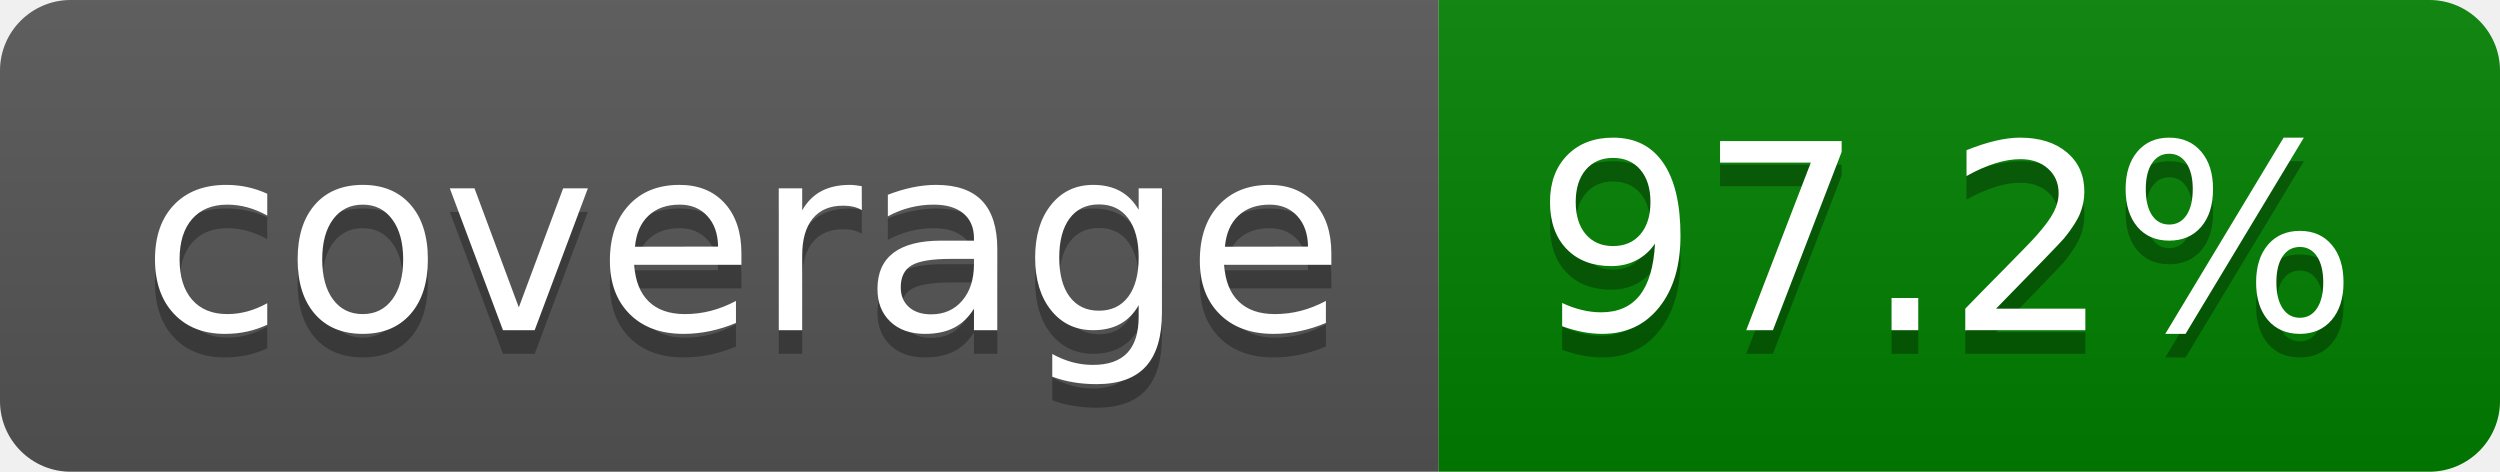
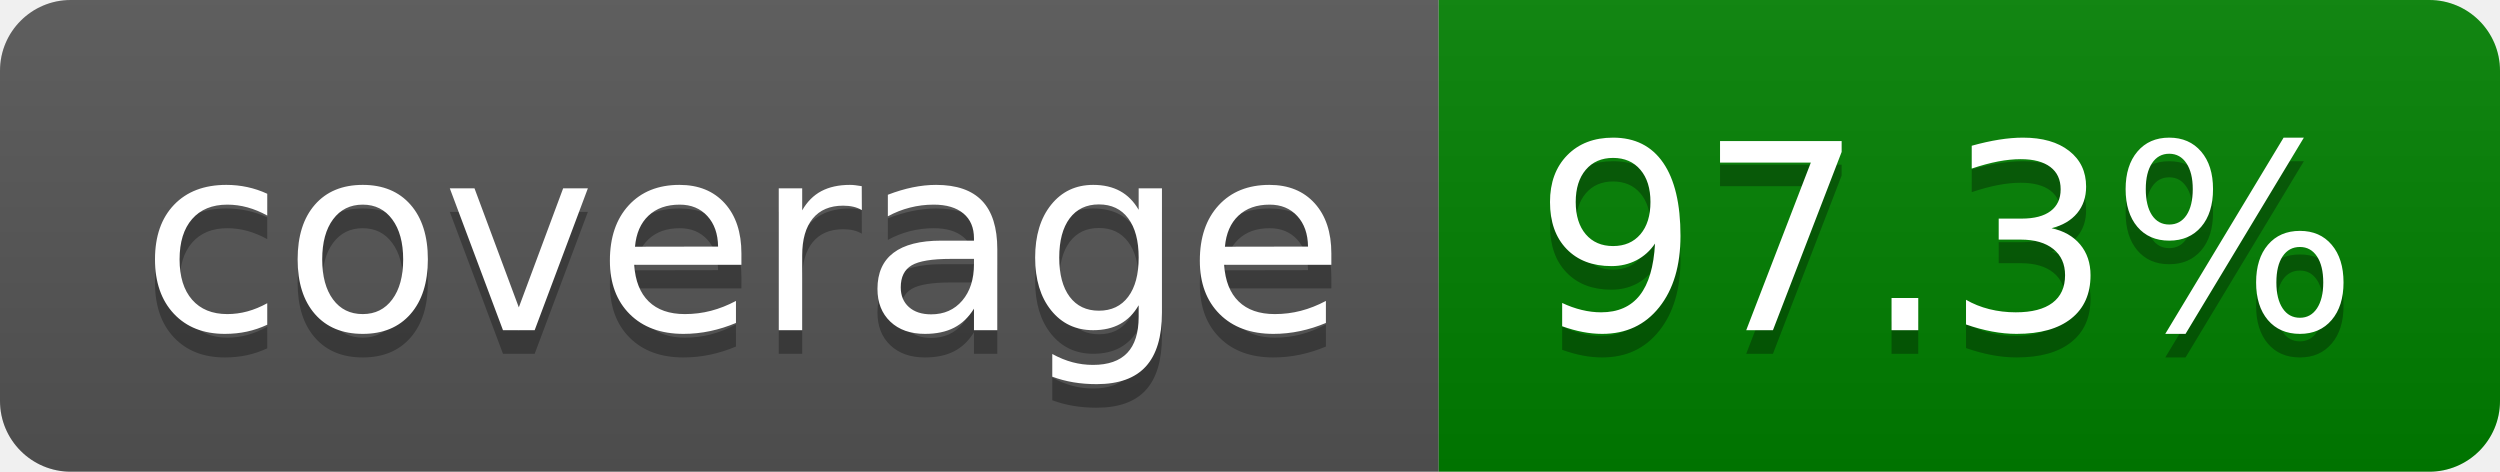
- <svg xmlns="http://www.w3.org/2000/svg" width="106" height="20" role="img" aria-label="coverage: 97.2%">
+ <svg xmlns="http://www.w3.org/2000/svg" width="106" height="20" role="img" aria-label="coverage: 97.3%">
  <linearGradient id="s" x2="0" y2="100%">
    <stop offset="0" stop-color="#bbb" stop-opacity=".1" />
    <stop offset="1" stop-opacity=".1" />
  </linearGradient>
  <clipPath id="r">
    <rect width="106" height="20" rx="3" fill="#fff" />
  </clipPath>
  <g clip-path="url(#r)">
    <rect width="61" height="20" fill="#555" />
    <rect x="61" width="45" height="20" fill="green" />
    <rect width="106" height="20" fill="url(#s)" />
  </g>
  <g fill="#fff" text-anchor="middle" font-family="Verdana,Geneva,DejaVu Sans,sans-serif" text-rendering="geometricPrecision" font-size="110">
    <text aria-hidden="true" x="315" y="150" fill="#010101" fill-opacity=".3" transform="scale(.1)" textLength="510">coverage</text>
    <text x="315" y="140" transform="scale(.1)" fill="#fff" textLength="510">coverage</text>
-     <text aria-hidden="true" x="825" y="150" fill="#010101" fill-opacity=".3" transform="scale(.1)" textLength="350">97.2%</text>
-     <text x="825" y="140" transform="scale(.1)" fill="#fff" textLength="350">97.2%</text>
+     <text aria-hidden="true" x="825" y="150" fill="#010101" fill-opacity=".3" transform="scale(.1)" textLength="350">97.3%</text>
+     <text x="825" y="140" transform="scale(.1)" fill="#fff" textLength="350">97.3%</text>
  </g>
</svg>
